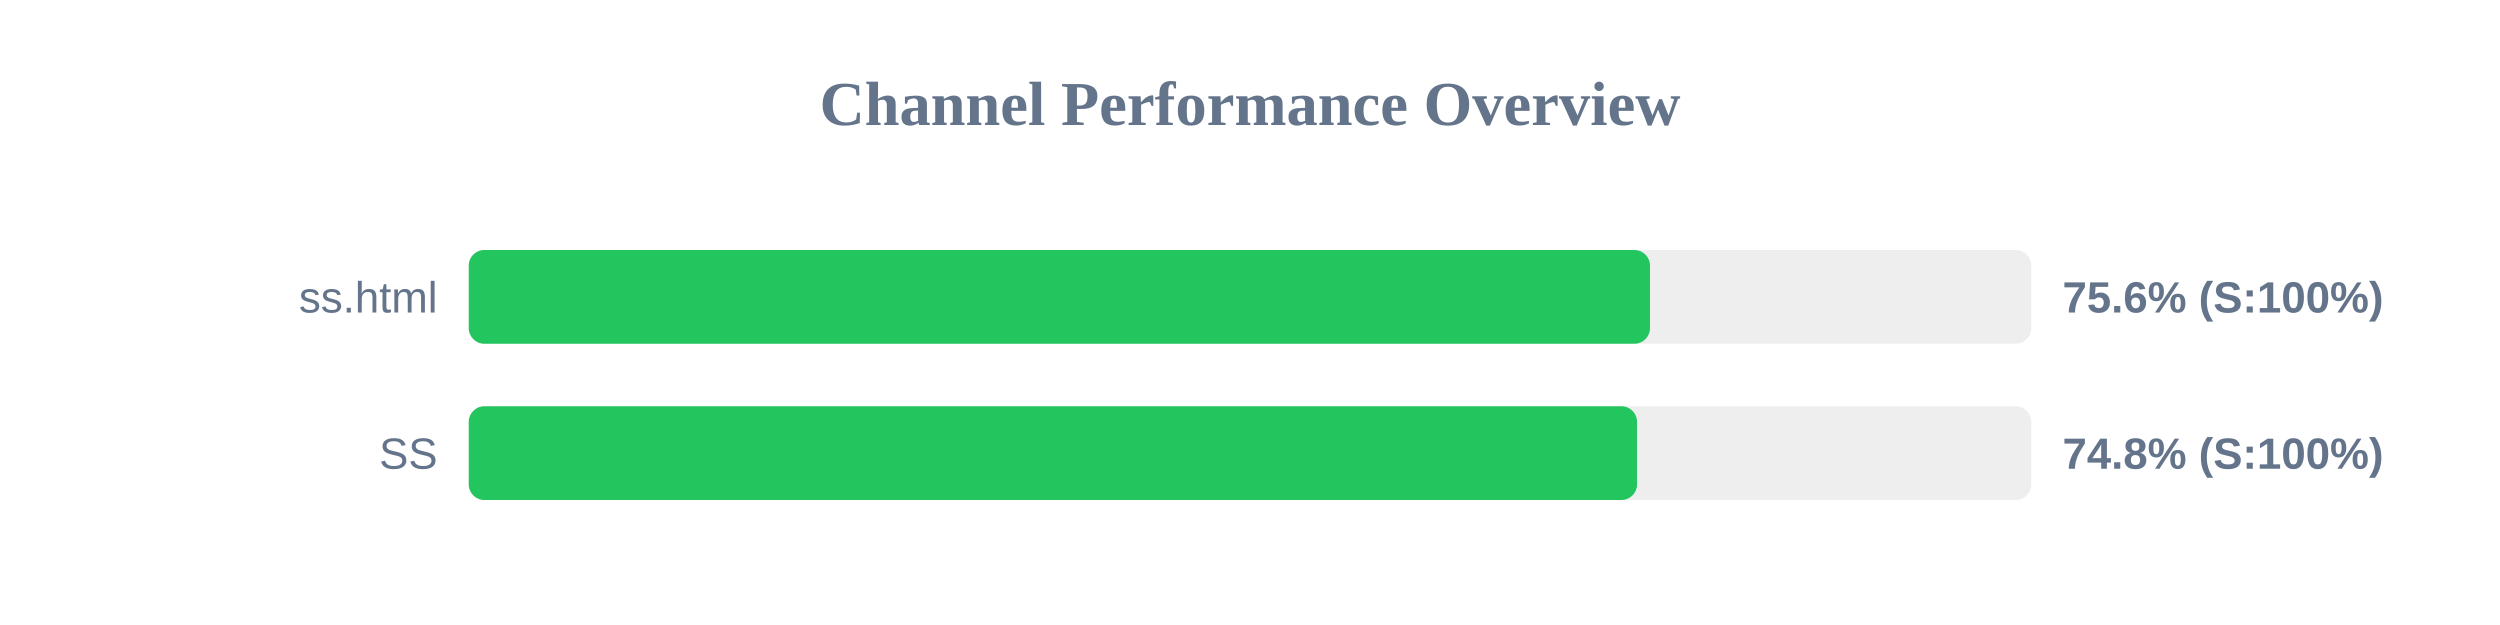
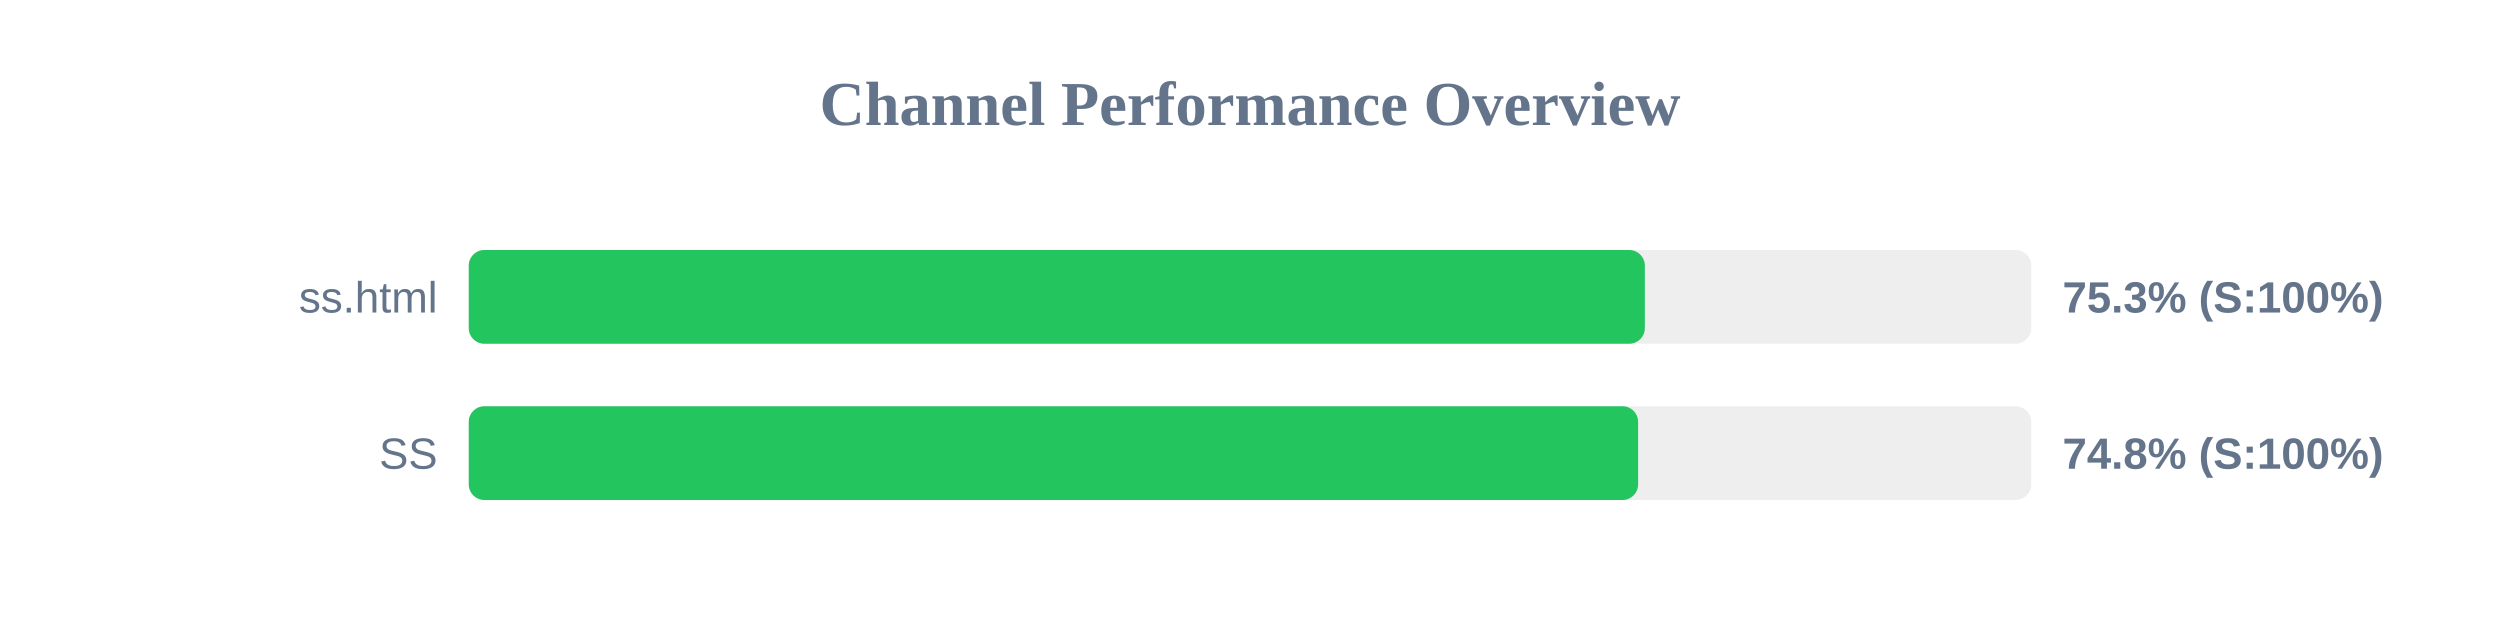
<svg xmlns="http://www.w3.org/2000/svg" width="800" height="200" version="1.1">
  <style>
        .row { font: 14px Arial; fill: #64748b; }
        .score { font: bold 14px Arial; fill: #64748b; }
    </style>
  <text x="400" y="40" text-anchor="middle" font-size="20px" font-weight="bold" fill="#64748b">Channel Performance Overview</text>
  <rect x="150" y="80" width="500" height="30" fill="#eee" rx="5" />
-   <rect x="150" y="80" width="378.0" height="30" fill="#22c55e" rx="5" />
+   <rect x="150" y="80" width="376.35" height="30" fill="#22c55e" rx="5" />
  <text x="140" y="100" text-anchor="end" class="row">ss.html</text>
-   <text x="660" y="100" text-anchor="start" class="score">75.6% (S:100%)</text>
+   <text x="660" y="100" text-anchor="start" class="score">75.3% (S:100%)</text>
  <rect x="150" y="130" width="500" height="30" fill="#eee" rx="5" />
-   <rect x="150" y="130" width="373.85" height="30" fill="#22c55e" rx="5" />
+   <rect x="150" y="130" width="374.2" height="30" fill="#22c55e" rx="5" />
  <text x="140" y="150" text-anchor="end" class="row">SS</text>
  <text x="660" y="150" text-anchor="start" class="score">74.8% (S:100%)</text>
</svg>
